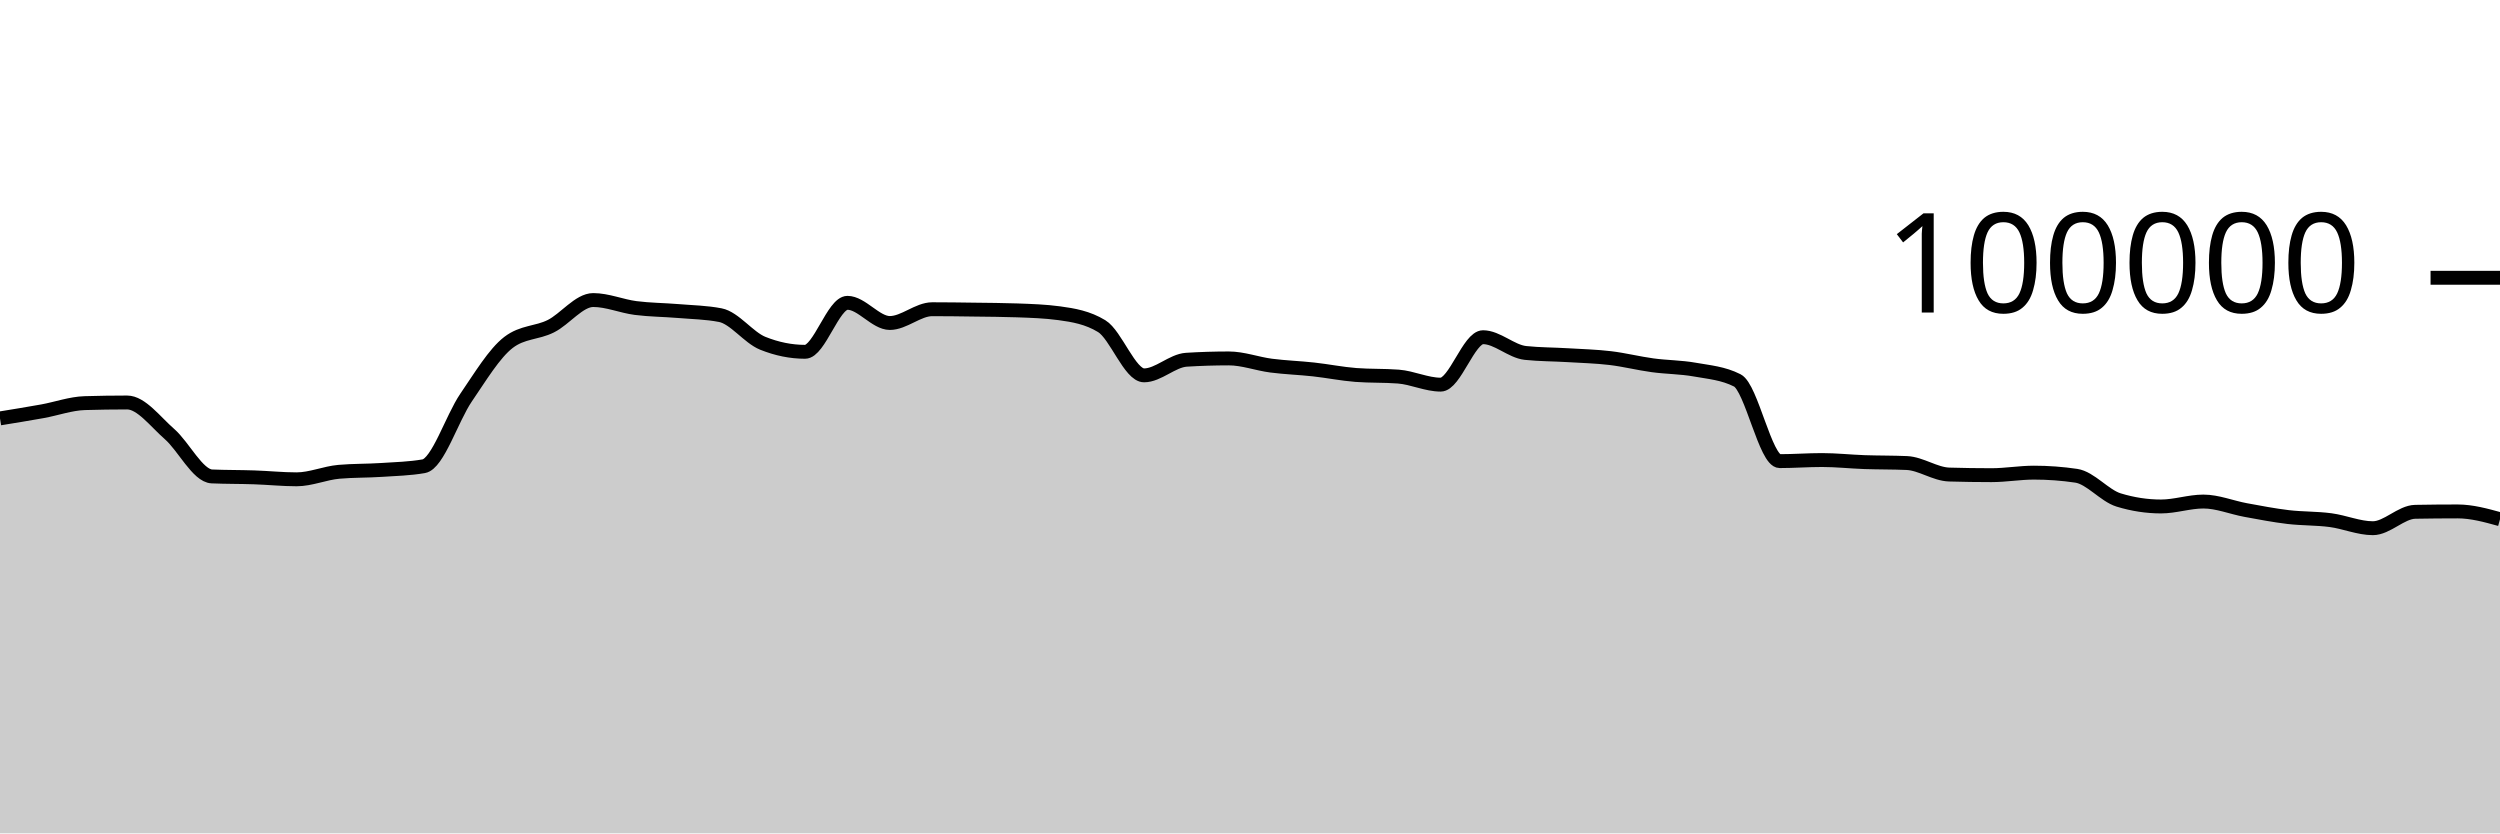
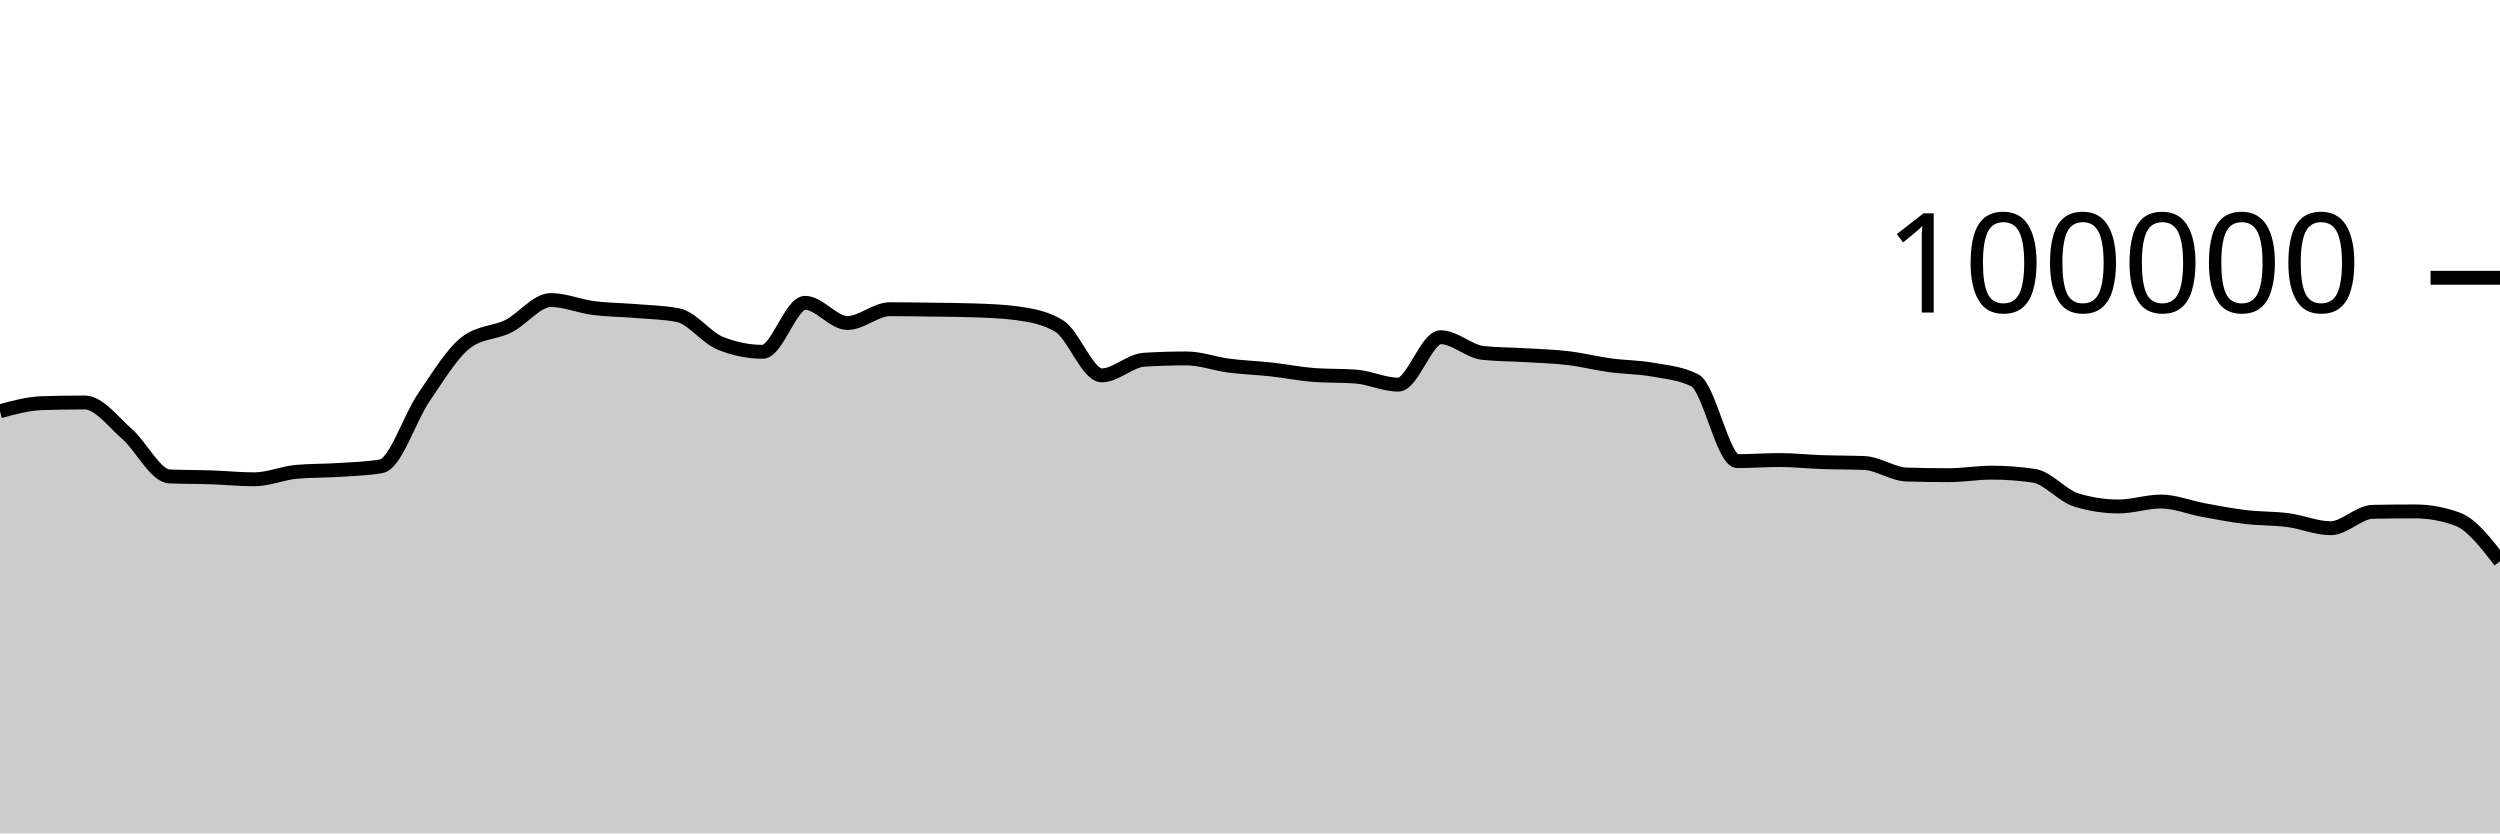
<svg xmlns="http://www.w3.org/2000/svg" viewBox="0 0 180 60">
  <g transform="translate(0,20)">
-     <path class="area" fill="rgba(0, 0, 0, 0.2)" d="M0,10.125C1.017,9.96,2.034,9.795,3.051,9.612C4.068,9.428,5.085,9.056,6.102,9.025C7.119,8.995,8.136,8.979,9.153,8.979C10.169,8.979,11.186,10.364,12.203,11.251C13.22,12.138,14.237,14.258,15.254,14.303C16.271,14.347,17.288,14.335,18.305,14.37C19.322,14.404,20.339,14.511,21.356,14.511C22.373,14.511,23.39,14.058,24.407,13.969C25.424,13.88,26.441,13.903,27.458,13.836C28.475,13.769,29.492,13.747,30.508,13.569C31.525,13.391,32.542,10.109,33.559,8.624C34.576,7.139,35.593,5.436,36.61,4.656C37.627,3.876,38.644,3.995,39.661,3.486C40.678,2.978,41.695,1.603,42.712,1.603C43.729,1.603,44.746,2.045,45.763,2.177C46.78,2.309,47.797,2.309,48.814,2.394C49.831,2.48,50.847,2.493,51.864,2.691C52.881,2.888,53.898,4.304,54.915,4.714C55.932,5.124,56.949,5.33,57.966,5.33C58.983,5.33,60,1.803,61.017,1.803C62.034,1.803,63.051,3.256,64.068,3.256C65.085,3.256,66.102,2.264,67.119,2.264C68.136,2.264,69.153,2.279,70.169,2.293C71.186,2.307,72.203,2.311,73.22,2.347C74.237,2.383,75.254,2.416,76.271,2.554C77.288,2.693,78.305,2.863,79.322,3.482C80.339,4.1,81.356,7.026,82.373,7.026C83.39,7.026,84.407,5.964,85.424,5.901C86.441,5.838,87.458,5.806,88.475,5.806C89.492,5.806,90.508,6.193,91.525,6.325C92.542,6.457,93.559,6.488,94.576,6.6C95.593,6.712,96.61,6.92,97.627,6.998C98.644,7.075,99.661,7.037,100.678,7.114C101.695,7.192,102.712,7.694,103.729,7.694C104.746,7.694,105.763,4.279,106.78,4.279C107.797,4.279,108.814,5.303,109.831,5.412C110.847,5.52,111.864,5.512,112.881,5.574C113.898,5.636,114.915,5.661,115.932,5.782C116.949,5.903,117.966,6.162,118.983,6.3C120,6.439,121.017,6.431,122.034,6.613C123.051,6.794,124.068,6.871,125.085,7.388C126.102,7.905,127.119,13.201,128.136,13.201C129.153,13.201,130.169,13.123,131.186,13.123C132.203,13.123,133.22,13.236,134.237,13.272C135.254,13.307,136.271,13.294,137.288,13.338C138.305,13.382,139.322,14.136,140.339,14.167C141.356,14.197,142.373,14.212,143.39,14.212C144.407,14.212,145.424,14.03,146.441,14.03C147.458,14.03,148.475,14.105,149.492,14.255C150.508,14.405,151.525,15.688,152.542,15.999C153.559,16.31,154.576,16.466,155.593,16.466C156.61,16.466,157.627,16.111,158.644,16.111C159.661,16.111,160.678,16.538,161.695,16.724C162.712,16.91,163.729,17.107,164.746,17.228C165.763,17.348,166.78,17.316,167.797,17.45C168.814,17.584,169.831,18.031,170.847,18.031C171.864,18.031,172.881,16.868,173.898,16.85C174.915,16.831,175.932,16.822,176.949,16.822C177.966,16.822,178.983,17.103,180,17.384L180,40C178.983,40,177.966,40,176.949,40C175.932,40,174.915,40,173.898,40C172.881,40,171.864,40,170.847,40C169.831,40,168.814,40,167.797,40C166.78,40,165.763,40,164.746,40C163.729,40,162.712,40,161.695,40C160.678,40,159.661,40,158.644,40C157.627,40,156.61,40,155.593,40C154.576,40,153.559,40,152.542,40C151.525,40,150.508,40,149.492,40C148.475,40,147.458,40,146.441,40C145.424,40,144.407,40,143.39,40C142.373,40,141.356,40,140.339,40C139.322,40,138.305,40,137.288,40C136.271,40,135.254,40,134.237,40C133.22,40,132.203,40,131.186,40C130.169,40,129.153,40,128.136,40C127.119,40,126.102,40,125.085,40C124.068,40,123.051,40,122.034,40C121.017,40,120,40,118.983,40C117.966,40,116.949,40,115.932,40C114.915,40,113.898,40,112.881,40C111.864,40,110.847,40,109.831,40C108.814,40,107.797,40,106.78,40C105.763,40,104.746,40,103.729,40C102.712,40,101.695,40,100.678,40C99.661,40,98.644,40,97.627,40C96.61,40,95.593,40,94.576,40C93.559,40,92.542,40,91.525,40C90.508,40,89.492,40,88.475,40C87.458,40,86.441,40,85.424,40C84.407,40,83.39,40,82.373,40C81.356,40,80.339,40,79.322,40C78.305,40,77.288,40,76.271,40C75.254,40,74.237,40,73.22,40C72.203,40,71.186,40,70.169,40C69.153,40,68.136,40,67.119,40C66.102,40,65.085,40,64.068,40C63.051,40,62.034,40,61.017,40C60,40,58.983,40,57.966,40C56.949,40,55.932,40,54.915,40C53.898,40,52.881,40,51.864,40C50.847,40,49.831,40,48.814,40C47.797,40,46.78,40,45.763,40C44.746,40,43.729,40,42.712,40C41.695,40,40.678,40,39.661,40C38.644,40,37.627,40,36.61,40C35.593,40,34.576,40,33.559,40C32.542,40,31.525,40,30.508,40C29.492,40,28.475,40,27.458,40C26.441,40,25.424,40,24.407,40C23.39,40,22.373,40,21.356,40C20.339,40,19.322,40,18.305,40C17.288,40,16.271,40,15.254,40C14.237,40,13.22,40,12.203,40C11.186,40,10.169,40,9.153,40C8.136,40,7.119,40,6.102,40C5.085,40,4.068,40,3.051,40C2.034,40,1.017,40,0,40Z" />
-     <path class="line" stroke="black" fill="none" d="M0,10.125C1.017,9.96,2.034,9.795,3.051,9.612C4.068,9.428,5.085,9.056,6.102,9.025C7.119,8.995,8.136,8.979,9.153,8.979C10.169,8.979,11.186,10.364,12.203,11.251C13.22,12.138,14.237,14.258,15.254,14.303C16.271,14.347,17.288,14.335,18.305,14.37C19.322,14.404,20.339,14.511,21.356,14.511C22.373,14.511,23.39,14.058,24.407,13.969C25.424,13.88,26.441,13.903,27.458,13.836C28.475,13.769,29.492,13.747,30.508,13.569C31.525,13.391,32.542,10.109,33.559,8.624C34.576,7.139,35.593,5.436,36.61,4.656C37.627,3.876,38.644,3.995,39.661,3.486C40.678,2.978,41.695,1.603,42.712,1.603C43.729,1.603,44.746,2.045,45.763,2.177C46.78,2.309,47.797,2.309,48.814,2.394C49.831,2.48,50.847,2.493,51.864,2.691C52.881,2.888,53.898,4.304,54.915,4.714C55.932,5.124,56.949,5.33,57.966,5.33C58.983,5.33,60,1.803,61.017,1.803C62.034,1.803,63.051,3.256,64.068,3.256C65.085,3.256,66.102,2.264,67.119,2.264C68.136,2.264,69.153,2.279,70.169,2.293C71.186,2.307,72.203,2.311,73.22,2.347C74.237,2.383,75.254,2.416,76.271,2.554C77.288,2.693,78.305,2.863,79.322,3.482C80.339,4.1,81.356,7.026,82.373,7.026C83.39,7.026,84.407,5.964,85.424,5.901C86.441,5.838,87.458,5.806,88.475,5.806C89.492,5.806,90.508,6.193,91.525,6.325C92.542,6.457,93.559,6.488,94.576,6.6C95.593,6.712,96.61,6.92,97.627,6.998C98.644,7.075,99.661,7.037,100.678,7.114C101.695,7.192,102.712,7.694,103.729,7.694C104.746,7.694,105.763,4.279,106.78,4.279C107.797,4.279,108.814,5.303,109.831,5.412C110.847,5.52,111.864,5.512,112.881,5.574C113.898,5.636,114.915,5.661,115.932,5.782C116.949,5.903,117.966,6.162,118.983,6.3C120,6.439,121.017,6.431,122.034,6.613C123.051,6.794,124.068,6.871,125.085,7.388C126.102,7.905,127.119,13.201,128.136,13.201C129.153,13.201,130.169,13.123,131.186,13.123C132.203,13.123,133.22,13.236,134.237,13.272C135.254,13.307,136.271,13.294,137.288,13.338C138.305,13.382,139.322,14.136,140.339,14.167C141.356,14.197,142.373,14.212,143.39,14.212C144.407,14.212,145.424,14.03,146.441,14.03C147.458,14.03,148.475,14.105,149.492,14.255C150.508,14.405,151.525,15.688,152.542,15.999C153.559,16.31,154.576,16.466,155.593,16.466C156.61,16.466,157.627,16.111,158.644,16.111C159.661,16.111,160.678,16.538,161.695,16.724C162.712,16.91,163.729,17.107,164.746,17.228C165.763,17.348,166.78,17.316,167.797,17.45C168.814,17.584,169.831,18.031,170.847,18.031C171.864,18.031,172.881,16.868,173.898,16.85C174.915,16.831,175.932,16.822,176.949,16.822C177.966,16.822,178.983,17.103,180,17.384" />
+     <path class="area" fill="rgba(0, 0, 0, 0.2)" d="M0,9.612C1.017,9.334,2.034,9.056,3.051,9.025C4.068,8.995,5.085,8.979,6.102,8.979C7.119,8.979,8.136,10.364,9.153,11.251C10.169,12.138,11.186,14.258,12.203,14.303C13.22,14.347,14.237,14.335,15.254,14.37C16.271,14.404,17.288,14.511,18.305,14.511C19.322,14.511,20.339,14.058,21.356,13.969C22.373,13.88,23.39,13.903,24.407,13.836C25.424,13.769,26.441,13.747,27.458,13.569C28.475,13.391,29.492,10.109,30.508,8.624C31.525,7.139,32.542,5.436,33.559,4.656C34.576,3.876,35.593,3.995,36.61,3.486C37.627,2.978,38.644,1.603,39.661,1.603C40.678,1.603,41.695,2.045,42.712,2.177C43.729,2.309,44.746,2.309,45.763,2.394C46.78,2.48,47.797,2.493,48.814,2.691C49.831,2.888,50.847,4.304,51.864,4.714C52.881,5.124,53.898,5.33,54.915,5.33C55.932,5.33,56.949,1.803,57.966,1.803C58.983,1.803,60,3.256,61.017,3.256C62.034,3.256,63.051,2.264,64.068,2.264C65.085,2.264,66.102,2.279,67.119,2.293C68.136,2.307,69.153,2.311,70.169,2.347C71.186,2.383,72.203,2.416,73.22,2.554C74.237,2.693,75.254,2.863,76.271,3.482C77.288,4.1,78.305,7.026,79.322,7.026C80.339,7.026,81.356,5.964,82.373,5.901C83.39,5.838,84.407,5.806,85.424,5.806C86.441,5.806,87.458,6.193,88.475,6.325C89.492,6.457,90.508,6.488,91.525,6.6C92.542,6.712,93.559,6.92,94.576,6.998C95.593,7.075,96.61,7.037,97.627,7.114C98.644,7.192,99.661,7.694,100.678,7.694C101.695,7.694,102.712,4.279,103.729,4.279C104.746,4.279,105.763,5.303,106.78,5.412C107.797,5.52,108.814,5.512,109.831,5.574C110.847,5.636,111.864,5.661,112.881,5.782C113.898,5.903,114.915,6.162,115.932,6.3C116.949,6.439,117.966,6.431,118.983,6.613C120,6.794,121.017,6.871,122.034,7.388C123.051,7.905,124.068,13.201,125.085,13.201C126.102,13.201,127.119,13.123,128.136,13.123C129.153,13.123,130.169,13.236,131.186,13.272C132.203,13.307,133.22,13.294,134.237,13.338C135.254,13.382,136.271,14.136,137.288,14.167C138.305,14.197,139.322,14.212,140.339,14.212C141.356,14.212,142.373,14.03,143.39,14.03C144.407,14.03,145.424,14.105,146.441,14.255C147.458,14.405,148.475,15.688,149.492,15.999C150.508,16.31,151.525,16.466,152.542,16.466C153.559,16.466,154.576,16.111,155.593,16.111C156.61,16.111,157.627,16.538,158.644,16.724C159.661,16.91,160.678,17.107,161.695,17.228C162.712,17.348,163.729,17.316,164.746,17.45C165.763,17.584,166.78,18.031,167.797,18.031C168.814,18.031,169.831,16.868,170.847,16.85C171.864,16.831,172.881,16.822,173.898,16.822C174.915,16.822,175.932,17.009,176.949,17.384C177.966,17.76,178.983,19.084,180,20.409L180,40C178.983,40,177.966,40,176.949,40C175.932,40,174.915,40,173.898,40C172.881,40,171.864,40,170.847,40C169.831,40,168.814,40,167.797,40C166.78,40,165.763,40,164.746,40C163.729,40,162.712,40,161.695,40C160.678,40,159.661,40,158.644,40C157.627,40,156.61,40,155.593,40C154.576,40,153.559,40,152.542,40C151.525,40,150.508,40,149.492,40C148.475,40,147.458,40,146.441,40C145.424,40,144.407,40,143.39,40C142.373,40,141.356,40,140.339,40C139.322,40,138.305,40,137.288,40C136.271,40,135.254,40,134.237,40C133.22,40,132.203,40,131.186,40C130.169,40,129.153,40,128.136,40C127.119,40,126.102,40,125.085,40C124.068,40,123.051,40,122.034,40C121.017,40,120,40,118.983,40C117.966,40,116.949,40,115.932,40C114.915,40,113.898,40,112.881,40C111.864,40,110.847,40,109.831,40C108.814,40,107.797,40,106.78,40C105.763,40,104.746,40,103.729,40C102.712,40,101.695,40,100.678,40C99.661,40,98.644,40,97.627,40C96.61,40,95.593,40,94.576,40C93.559,40,92.542,40,91.525,40C90.508,40,89.492,40,88.475,40C87.458,40,86.441,40,85.424,40C84.407,40,83.39,40,82.373,40C81.356,40,80.339,40,79.322,40C78.305,40,77.288,40,76.271,40C75.254,40,74.237,40,73.22,40C72.203,40,71.186,40,70.169,40C69.153,40,68.136,40,67.119,40C66.102,40,65.085,40,64.068,40C63.051,40,62.034,40,61.017,40C60,40,58.983,40,57.966,40C56.949,40,55.932,40,54.915,40C53.898,40,52.881,40,51.864,40C50.847,40,49.831,40,48.814,40C47.797,40,46.78,40,45.763,40C44.746,40,43.729,40,42.712,40C41.695,40,40.678,40,39.661,40C38.644,40,37.627,40,36.61,40C35.593,40,34.576,40,33.559,40C32.542,40,31.525,40,30.508,40C29.492,40,28.475,40,27.458,40C26.441,40,25.424,40,24.407,40C23.39,40,22.373,40,21.356,40C20.339,40,19.322,40,18.305,40C17.288,40,16.271,40,15.254,40C14.237,40,13.22,40,12.203,40C11.186,40,10.169,40,9.153,40C8.136,40,7.119,40,6.102,40C5.085,40,4.068,40,3.051,40C2.034,40,1.017,40,0,40Z" />
+     <path class="line" stroke="black" fill="none" d="M0,9.612C1.017,9.334,2.034,9.056,3.051,9.025C4.068,8.995,5.085,8.979,6.102,8.979C7.119,8.979,8.136,10.364,9.153,11.251C10.169,12.138,11.186,14.258,12.203,14.303C13.22,14.347,14.237,14.335,15.254,14.37C16.271,14.404,17.288,14.511,18.305,14.511C19.322,14.511,20.339,14.058,21.356,13.969C22.373,13.88,23.39,13.903,24.407,13.836C25.424,13.769,26.441,13.747,27.458,13.569C28.475,13.391,29.492,10.109,30.508,8.624C31.525,7.139,32.542,5.436,33.559,4.656C34.576,3.876,35.593,3.995,36.61,3.486C37.627,2.978,38.644,1.603,39.661,1.603C40.678,1.603,41.695,2.045,42.712,2.177C43.729,2.309,44.746,2.309,45.763,2.394C46.78,2.48,47.797,2.493,48.814,2.691C49.831,2.888,50.847,4.304,51.864,4.714C52.881,5.124,53.898,5.33,54.915,5.33C55.932,5.33,56.949,1.803,57.966,1.803C58.983,1.803,60,3.256,61.017,3.256C62.034,3.256,63.051,2.264,64.068,2.264C65.085,2.264,66.102,2.279,67.119,2.293C68.136,2.307,69.153,2.311,70.169,2.347C71.186,2.383,72.203,2.416,73.22,2.554C74.237,2.693,75.254,2.863,76.271,3.482C77.288,4.1,78.305,7.026,79.322,7.026C80.339,7.026,81.356,5.964,82.373,5.901C83.39,5.838,84.407,5.806,85.424,5.806C86.441,5.806,87.458,6.193,88.475,6.325C89.492,6.457,90.508,6.488,91.525,6.6C92.542,6.712,93.559,6.92,94.576,6.998C95.593,7.075,96.61,7.037,97.627,7.114C98.644,7.192,99.661,7.694,100.678,7.694C101.695,7.694,102.712,4.279,103.729,4.279C104.746,4.279,105.763,5.303,106.78,5.412C107.797,5.52,108.814,5.512,109.831,5.574C110.847,5.636,111.864,5.661,112.881,5.782C113.898,5.903,114.915,6.162,115.932,6.3C116.949,6.439,117.966,6.431,118.983,6.613C120,6.794,121.017,6.871,122.034,7.388C123.051,7.905,124.068,13.201,125.085,13.201C126.102,13.201,127.119,13.123,128.136,13.123C129.153,13.123,130.169,13.236,131.186,13.272C132.203,13.307,133.22,13.294,134.237,13.338C135.254,13.382,136.271,14.136,137.288,14.167C138.305,14.197,139.322,14.212,140.339,14.212C141.356,14.212,142.373,14.03,143.39,14.03C144.407,14.03,145.424,14.105,146.441,14.255C147.458,14.405,148.475,15.688,149.492,15.999C150.508,16.31,151.525,16.466,152.542,16.466C153.559,16.466,154.576,16.111,155.593,16.111C156.61,16.111,157.627,16.538,158.644,16.724C159.661,16.91,160.678,17.107,161.695,17.228C162.712,17.348,163.729,17.316,164.746,17.45C165.763,17.584,166.78,18.031,167.797,18.031C168.814,18.031,169.831,16.868,170.847,16.85C171.864,16.831,172.881,16.822,173.898,16.822C174.915,16.822,175.932,17.009,176.949,17.384C177.966,17.76,178.983,19.084,180,20.409" />
    <path class="axis-ceiling" stroke-width="1" stroke="black" fill="none" d="M175,0L180,0" />
    <text class="axis-ceiling-label" font-family="sans-serif" text-anchor="end" font-size="10px" x="170" y="2.5">100000</text>
  </g>
</svg>
